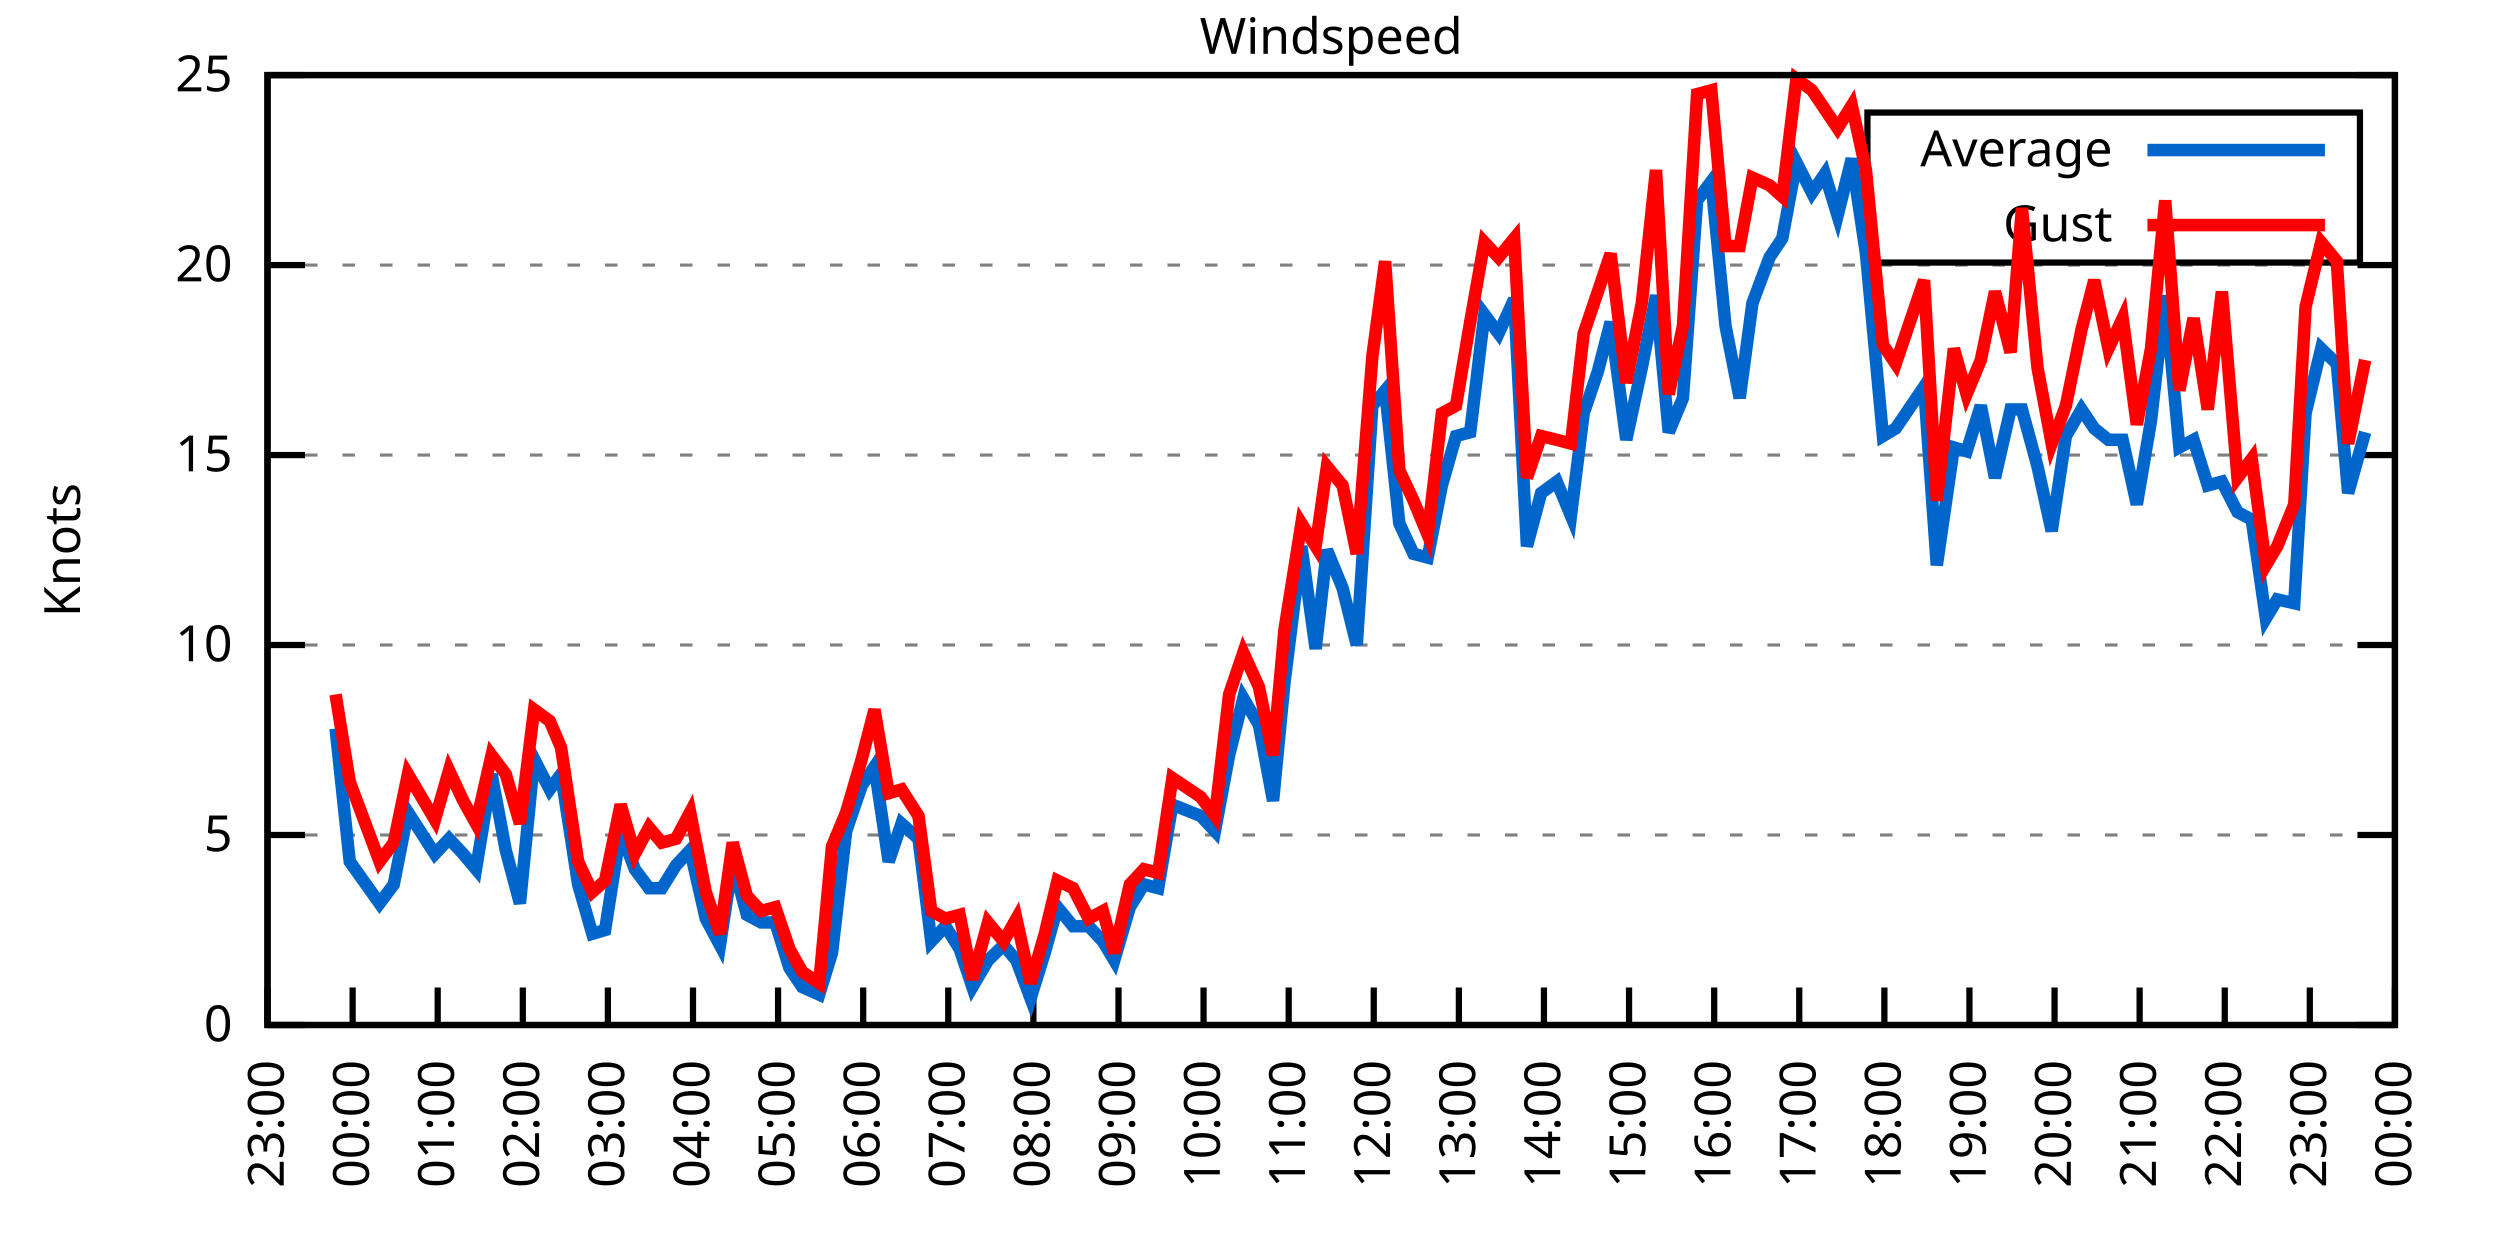
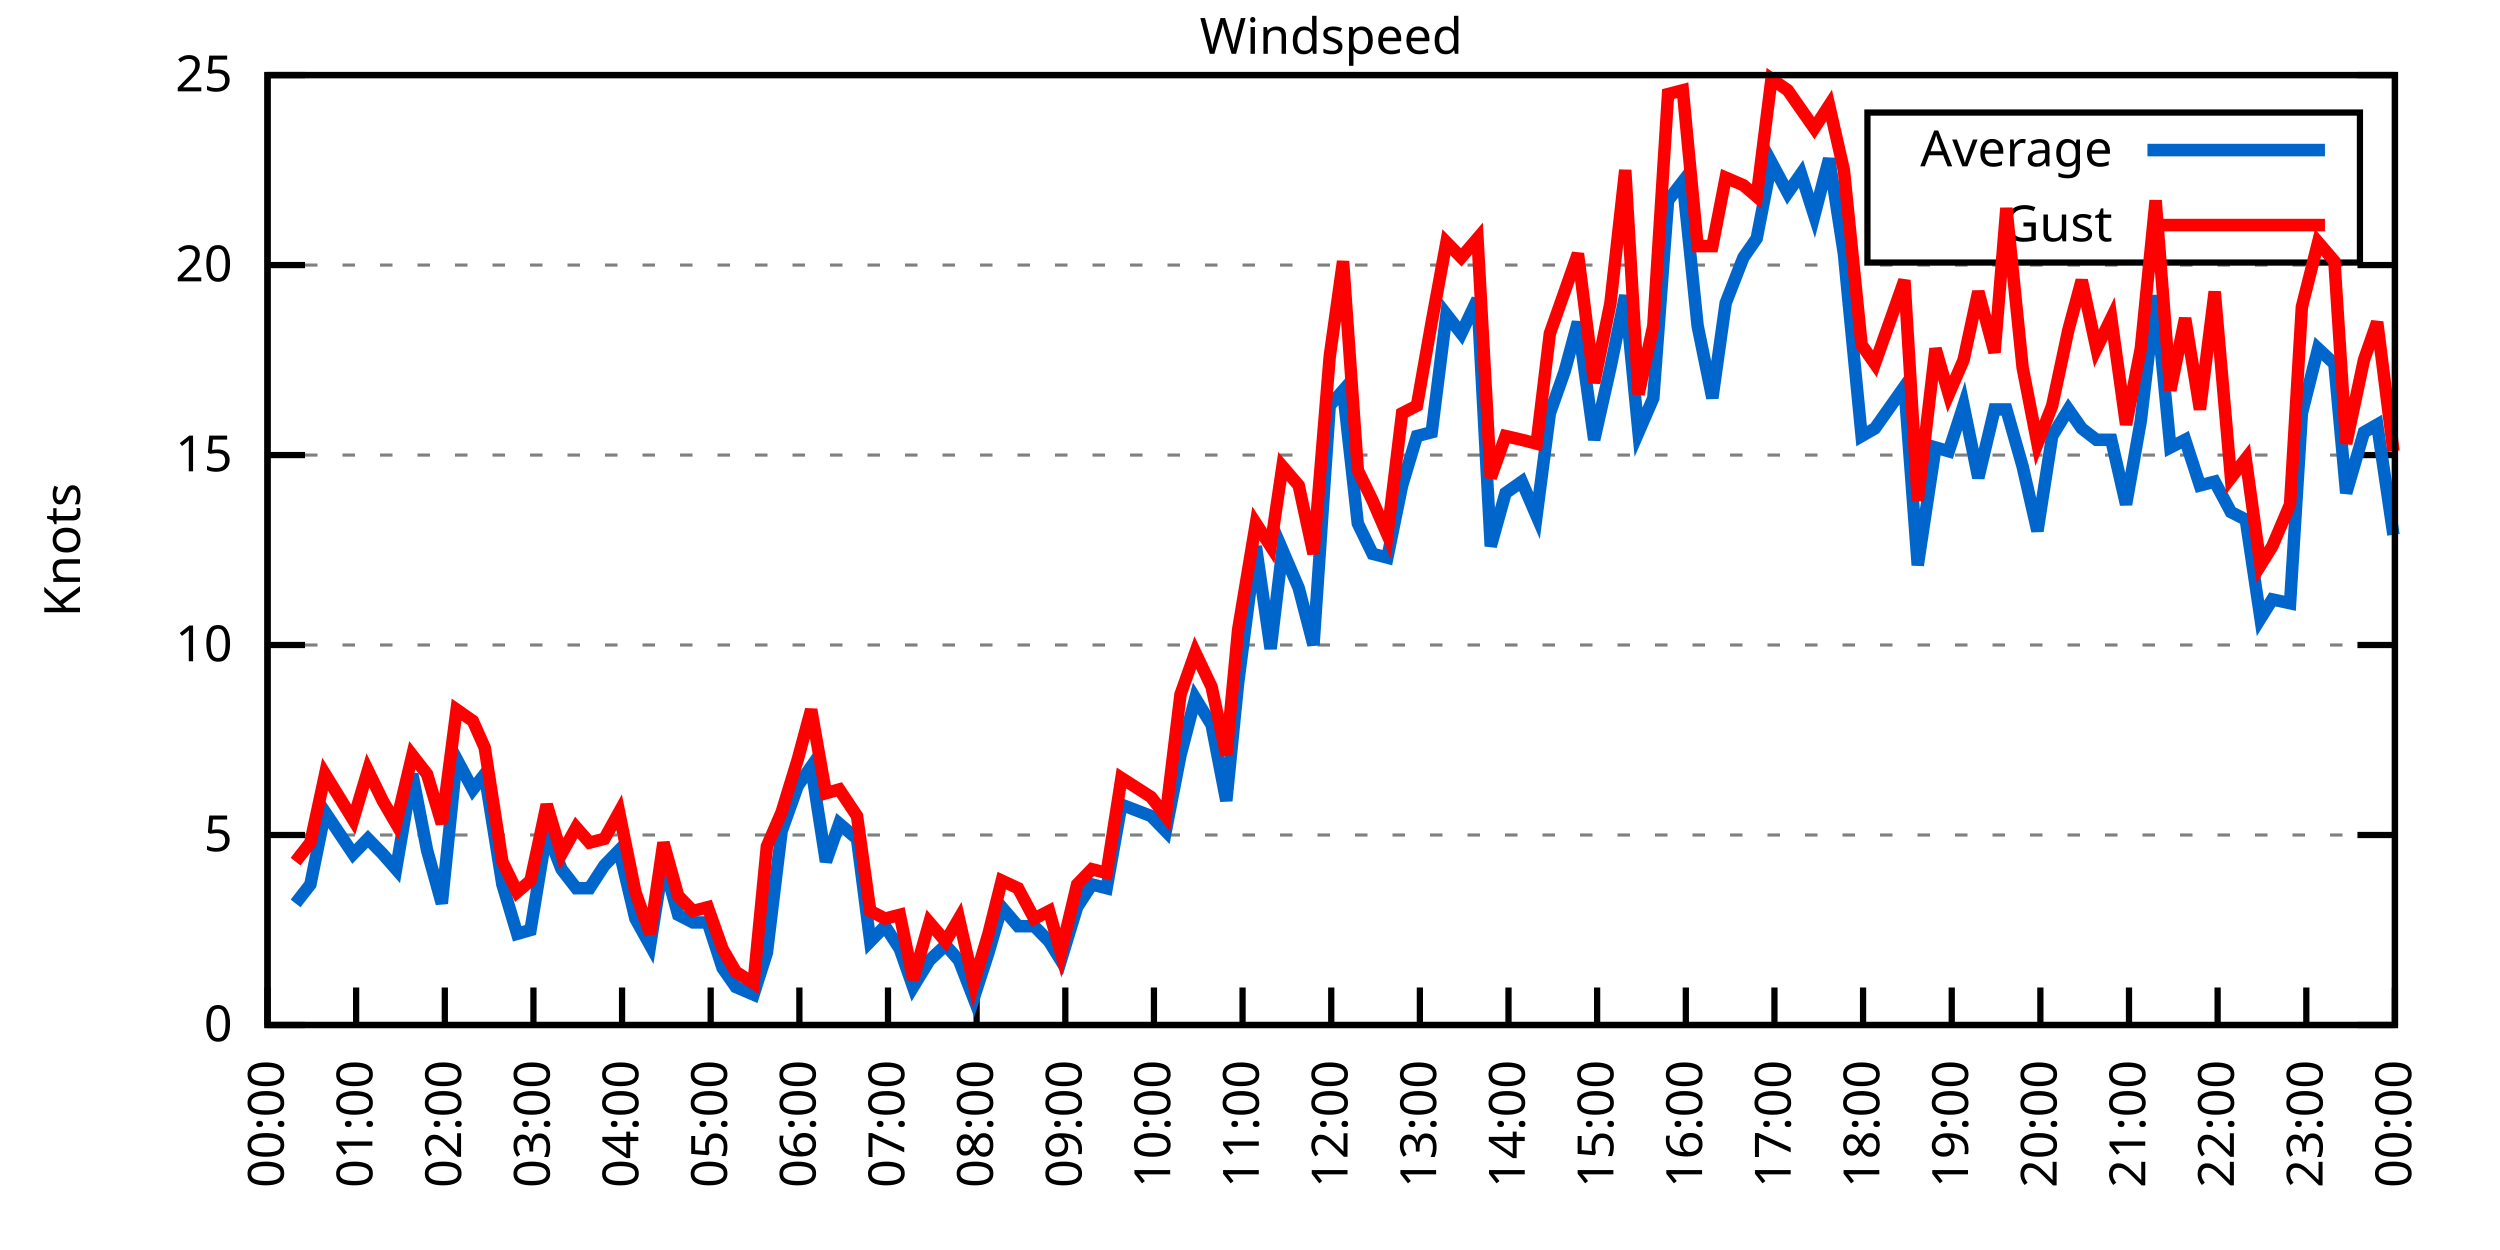
<svg xmlns="http://www.w3.org/2000/svg" xmlns:xlink="http://www.w3.org/1999/xlink" width="400" height="200" viewBox="0 0 400 200">
  <g id="gnuplot_canvas">
    <rect x="0" y="0" width="400" height="200" fill="none" />
    <defs>
      <circle id="gpDot" r="0.5" stroke-width="0.5" stroke="currentColor" />
      <path id="gpPt0" stroke-width="0.333" stroke="currentColor" d="M-1,0 h2 M0,-1 v2" />
      <path id="gpPt1" stroke-width="0.333" stroke="currentColor" d="M-1,-1 L1,1 M1,-1 L-1,1" />
      <path id="gpPt2" stroke-width="0.333" stroke="currentColor" d="M-1,0 L1,0 M0,-1 L0,1 M-1,-1 L1,1 M-1,1 L1,-1" />
      <rect id="gpPt3" stroke-width="0.333" stroke="currentColor" x="-1" y="-1" width="2" height="2" />
      <rect id="gpPt4" stroke-width="0.333" stroke="currentColor" fill="currentColor" x="-1" y="-1" width="2" height="2" />
      <circle id="gpPt5" stroke-width="0.333" stroke="currentColor" cx="0" cy="0" r="1" />
      <use xlink:href="#gpPt5" id="gpPt6" fill="currentColor" stroke="none" />
      <path id="gpPt7" stroke-width="0.333" stroke="currentColor" d="M0,-1.33 L-1.33,0.67 L1.33,0.67 z" />
      <use xlink:href="#gpPt7" id="gpPt8" fill="currentColor" stroke="none" />
      <use xlink:href="#gpPt7" id="gpPt9" stroke="currentColor" transform="rotate(180)" />
      <use xlink:href="#gpPt9" id="gpPt10" fill="currentColor" stroke="none" />
      <use xlink:href="#gpPt3" id="gpPt11" stroke="currentColor" transform="rotate(45)" />
      <use xlink:href="#gpPt11" id="gpPt12" fill="currentColor" stroke="none" />
      <path id="gpPt13" stroke-width="0.333" stroke="currentColor" d="M0,1.330 L1.265,0.411 L0.782,-1.067 L-0.782,-1.076 L-1.265,0.411 z" />
      <use xlink:href="#gpPt13" id="gpPt14" fill="currentColor" stroke="none" />
      <filter id="textbox" filterUnits="objectBoundingBox" x="0" y="0" height="1" width="1">
        <feFlood flood-color="white" flood-opacity="1" result="bgnd" />
        <feComposite in="SourceGraphic" in2="bgnd" operator="atop" />
      </filter>
      <filter id="greybox" filterUnits="objectBoundingBox" x="0" y="0" height="1" width="1">
        <feFlood flood-color="lightgrey" flood-opacity="1" result="grey" />
        <feComposite in="SourceGraphic" in2="grey" operator="atop" />
      </filter>
    </defs>
    <g fill="none" color="white" stroke="currentColor" stroke-width="1.00" stroke-linecap="butt" stroke-linejoin="miter">
</g>
    <g fill="none" color="black" stroke="currentColor" stroke-width="1.00" stroke-linecap="butt" stroke-linejoin="miter">
      <g stroke="none" shape-rendering="crispEdges">
        <polygon fill="rgb(255, 255, 255)" points="42.80,164.00 383.18,164.00 383.18,12.02 42.80,12.02 " />
      </g>
    </g>
    <g fill="none" color="black" stroke="currentColor" stroke-width="1.00" stroke-linecap="butt" stroke-linejoin="miter">
</g>
    <g fill="none" color="black" stroke="black" stroke-width="0.50" stroke-linecap="butt" stroke-linejoin="miter">
</g>
    <g fill="none" color="gray" stroke="currentColor" stroke-width="0.50" stroke-linecap="butt" stroke-linejoin="miter">
      <path stroke="gray" stroke-dasharray="2,4" class="gridline" d="M42.80,164.00 L383.19,164.00  " />
    </g>
    <g fill="none" color="gray" stroke="gray" stroke-width="1.00" stroke-linecap="butt" stroke-linejoin="miter">
</g>
    <g fill="none" color="black" stroke="currentColor" stroke-width="1.00" stroke-linecap="butt" stroke-linejoin="miter">
      <path stroke="black" d="M42.80,164.00 L48.80,164.00 M383.19,164.00 L377.19,164.00  " />
      <g transform="translate(37.20,166.60)" stroke="none" fill="black" font-family="Sans" font-size="8.00" text-anchor="end">
        <text>
          <tspan font-family="Sans"> 0</tspan>
        </text>
      </g>
    </g>
    <g fill="none" color="black" stroke="currentColor" stroke-width="1.00" stroke-linecap="butt" stroke-linejoin="miter">
</g>
    <g fill="none" color="black" stroke="black" stroke-width="0.50" stroke-linecap="butt" stroke-linejoin="miter">
</g>
    <g fill="none" color="gray" stroke="currentColor" stroke-width="0.50" stroke-linecap="butt" stroke-linejoin="miter">
      <path stroke="gray" stroke-dasharray="2,4" class="gridline" d="M42.80,133.60 L383.19,133.60  " />
    </g>
    <g fill="none" color="gray" stroke="gray" stroke-width="1.00" stroke-linecap="butt" stroke-linejoin="miter">
</g>
    <g fill="none" color="black" stroke="currentColor" stroke-width="1.00" stroke-linecap="butt" stroke-linejoin="miter">
      <path stroke="black" d="M42.80,133.60 L48.80,133.60 M383.19,133.60 L377.19,133.60  " />
      <g transform="translate(37.20,136.20)" stroke="none" fill="black" font-family="Sans" font-size="8.00" text-anchor="end">
        <text>
          <tspan font-family="Sans"> 5</tspan>
        </text>
      </g>
    </g>
    <g fill="none" color="black" stroke="currentColor" stroke-width="1.00" stroke-linecap="butt" stroke-linejoin="miter">
</g>
    <g fill="none" color="black" stroke="black" stroke-width="0.50" stroke-linecap="butt" stroke-linejoin="miter">
</g>
    <g fill="none" color="gray" stroke="currentColor" stroke-width="0.50" stroke-linecap="butt" stroke-linejoin="miter">
      <path stroke="gray" stroke-dasharray="2,4" class="gridline" d="M42.80,103.20 L383.19,103.20  " />
    </g>
    <g fill="none" color="gray" stroke="gray" stroke-width="1.00" stroke-linecap="butt" stroke-linejoin="miter">
</g>
    <g fill="none" color="black" stroke="currentColor" stroke-width="1.00" stroke-linecap="butt" stroke-linejoin="miter">
      <path stroke="black" d="M42.80,103.20 L48.80,103.20 M383.19,103.20 L377.19,103.20  " />
      <g transform="translate(37.20,105.80)" stroke="none" fill="black" font-family="Sans" font-size="8.00" text-anchor="end">
        <text>
          <tspan font-family="Sans"> 10</tspan>
        </text>
      </g>
    </g>
    <g fill="none" color="black" stroke="currentColor" stroke-width="1.00" stroke-linecap="butt" stroke-linejoin="miter">
</g>
    <g fill="none" color="black" stroke="black" stroke-width="0.50" stroke-linecap="butt" stroke-linejoin="miter">
</g>
    <g fill="none" color="gray" stroke="currentColor" stroke-width="0.50" stroke-linecap="butt" stroke-linejoin="miter">
      <path stroke="gray" stroke-dasharray="2,4" class="gridline" d="M42.80,72.81 L383.19,72.81  " />
    </g>
    <g fill="none" color="gray" stroke="gray" stroke-width="1.00" stroke-linecap="butt" stroke-linejoin="miter">
</g>
    <g fill="none" color="black" stroke="currentColor" stroke-width="1.00" stroke-linecap="butt" stroke-linejoin="miter">
      <path stroke="black" d="M42.80,72.81 L48.80,72.81 M383.19,72.81 L377.19,72.81  " />
      <g transform="translate(37.20,75.41)" stroke="none" fill="black" font-family="Sans" font-size="8.00" text-anchor="end">
        <text>
          <tspan font-family="Sans"> 15</tspan>
        </text>
      </g>
    </g>
    <g fill="none" color="black" stroke="currentColor" stroke-width="1.00" stroke-linecap="butt" stroke-linejoin="miter">
</g>
    <g fill="none" color="black" stroke="black" stroke-width="0.50" stroke-linecap="butt" stroke-linejoin="miter">
</g>
    <g fill="none" color="gray" stroke="currentColor" stroke-width="0.50" stroke-linecap="butt" stroke-linejoin="miter">
      <path stroke="gray" stroke-dasharray="2,4" class="gridline" d="M42.80,42.41 L383.19,42.41  " />
    </g>
    <g fill="none" color="gray" stroke="gray" stroke-width="1.00" stroke-linecap="butt" stroke-linejoin="miter">
</g>
    <g fill="none" color="black" stroke="currentColor" stroke-width="1.00" stroke-linecap="butt" stroke-linejoin="miter">
      <path stroke="black" d="M42.80,42.41 L48.80,42.41 M383.19,42.41 L377.19,42.41  " />
      <g transform="translate(37.20,45.01)" stroke="none" fill="black" font-family="Sans" font-size="8.00" text-anchor="end">
        <text>
          <tspan font-family="Sans"> 20</tspan>
        </text>
      </g>
    </g>
    <g fill="none" color="black" stroke="currentColor" stroke-width="1.00" stroke-linecap="butt" stroke-linejoin="miter">
</g>
    <g fill="none" color="black" stroke="black" stroke-width="0.50" stroke-linecap="butt" stroke-linejoin="miter">
</g>
    <g fill="none" color="gray" stroke="currentColor" stroke-width="0.50" stroke-linecap="butt" stroke-linejoin="miter">
      <path stroke="gray" stroke-dasharray="2,4" class="gridline" d="M42.80,12.01 L383.19,12.01  " />
    </g>
    <g fill="none" color="gray" stroke="gray" stroke-width="1.00" stroke-linecap="butt" stroke-linejoin="miter">
</g>
    <g fill="none" color="black" stroke="currentColor" stroke-width="1.00" stroke-linecap="butt" stroke-linejoin="miter">
      <path stroke="black" d="M42.80,12.01 L48.80,12.01 M383.19,12.01 L377.19,12.01  " />
      <g transform="translate(37.20,14.61)" stroke="none" fill="black" font-family="Sans" font-size="8.00" text-anchor="end">
        <text>
          <tspan font-family="Sans"> 25</tspan>
        </text>
      </g>
    </g>
    <g fill="none" color="black" stroke="currentColor" stroke-width="1.00" stroke-linecap="butt" stroke-linejoin="miter">
      <path stroke="black" d="M42.80,164.00 L42.80,158.00  " />
      <g transform="translate(45.40,169.60) rotate(270.00)" stroke="none" fill="black" font-family="Sans" font-size="8.00" text-anchor="end">
        <text>
-           <tspan font-family="Sans">23:00</tspan>
-         </text>
-       </g>
-     </g>
-     <g fill="none" color="black" stroke="currentColor" stroke-width="1.00" stroke-linecap="butt" stroke-linejoin="miter">
-       <path stroke="black" d="M56.42,164.00 L56.42,158.00  " />
-       <g transform="translate(59.02,169.60) rotate(270.00)" stroke="none" fill="black" font-family="Sans" font-size="8.00" text-anchor="end">
-         <text>
          <tspan font-family="Sans">00:00</tspan>
        </text>
      </g>
    </g>
    <g fill="none" color="black" stroke="currentColor" stroke-width="1.00" stroke-linecap="butt" stroke-linejoin="miter">
-       <path stroke="black" d="M70.03,164.00 L70.03,158.00  " />
-       <g transform="translate(72.63,169.60) rotate(270.00)" stroke="none" fill="black" font-family="Sans" font-size="8.00" text-anchor="end">
+       <path stroke="black" d="M56.98,164.00 L56.98,158.00  " />
+       <g transform="translate(59.58,169.60) rotate(270.00)" stroke="none" fill="black" font-family="Sans" font-size="8.00" text-anchor="end">
        <text>
          <tspan font-family="Sans">01:00</tspan>
        </text>
      </g>
    </g>
    <g fill="none" color="black" stroke="currentColor" stroke-width="1.00" stroke-linecap="butt" stroke-linejoin="miter">
-       <path stroke="black" d="M83.65,164.00 L83.65,158.00  " />
-       <g transform="translate(86.25,169.60) rotate(270.00)" stroke="none" fill="black" font-family="Sans" font-size="8.00" text-anchor="end">
+       <path stroke="black" d="M71.17,164.00 L71.17,158.00  " />
+       <g transform="translate(73.77,169.60) rotate(270.00)" stroke="none" fill="black" font-family="Sans" font-size="8.00" text-anchor="end">
        <text>
          <tspan font-family="Sans">02:00</tspan>
        </text>
      </g>
    </g>
    <g fill="none" color="black" stroke="currentColor" stroke-width="1.00" stroke-linecap="butt" stroke-linejoin="miter">
-       <path stroke="black" d="M97.26,164.00 L97.26,158.00  " />
-       <g transform="translate(99.86,169.60) rotate(270.00)" stroke="none" fill="black" font-family="Sans" font-size="8.00" text-anchor="end">
+       <path stroke="black" d="M85.35,164.00 L85.35,158.00  " />
+       <g transform="translate(87.95,169.60) rotate(270.00)" stroke="none" fill="black" font-family="Sans" font-size="8.00" text-anchor="end">
        <text>
          <tspan font-family="Sans">03:00</tspan>
        </text>
      </g>
    </g>
    <g fill="none" color="black" stroke="currentColor" stroke-width="1.00" stroke-linecap="butt" stroke-linejoin="miter">
-       <path stroke="black" d="M110.88,164.00 L110.88,158.00  " />
-       <g transform="translate(113.48,169.60) rotate(270.00)" stroke="none" fill="black" font-family="Sans" font-size="8.00" text-anchor="end">
+       <path stroke="black" d="M99.53,164.00 L99.53,158.00  " />
+       <g transform="translate(102.13,169.60) rotate(270.00)" stroke="none" fill="black" font-family="Sans" font-size="8.00" text-anchor="end">
        <text>
          <tspan font-family="Sans">04:00</tspan>
        </text>
      </g>
    </g>
    <g fill="none" color="black" stroke="currentColor" stroke-width="1.00" stroke-linecap="butt" stroke-linejoin="miter">
-       <path stroke="black" d="M124.49,164.00 L124.49,158.00  " />
-       <g transform="translate(127.09,169.60) rotate(270.00)" stroke="none" fill="black" font-family="Sans" font-size="8.00" text-anchor="end">
+       <path stroke="black" d="M113.71,164.00 L113.71,158.00  " />
+       <g transform="translate(116.31,169.60) rotate(270.00)" stroke="none" fill="black" font-family="Sans" font-size="8.00" text-anchor="end">
        <text>
          <tspan font-family="Sans">05:00</tspan>
        </text>
      </g>
    </g>
    <g fill="none" color="black" stroke="currentColor" stroke-width="1.00" stroke-linecap="butt" stroke-linejoin="miter">
-       <path stroke="black" d="M138.11,164.00 L138.11,158.00  " />
-       <g transform="translate(140.71,169.60) rotate(270.00)" stroke="none" fill="black" font-family="Sans" font-size="8.00" text-anchor="end">
+       <path stroke="black" d="M127.90,164.00 L127.90,158.00  " />
+       <g transform="translate(130.50,169.60) rotate(270.00)" stroke="none" fill="black" font-family="Sans" font-size="8.00" text-anchor="end">
        <text>
          <tspan font-family="Sans">06:00</tspan>
        </text>
      </g>
    </g>
    <g fill="none" color="black" stroke="currentColor" stroke-width="1.00" stroke-linecap="butt" stroke-linejoin="miter">
-       <path stroke="black" d="M151.72,164.00 L151.72,158.00  " />
-       <g transform="translate(154.32,169.60) rotate(270.00)" stroke="none" fill="black" font-family="Sans" font-size="8.00" text-anchor="end">
+       <path stroke="black" d="M142.08,164.00 L142.08,158.00  " />
+       <g transform="translate(144.68,169.60) rotate(270.00)" stroke="none" fill="black" font-family="Sans" font-size="8.00" text-anchor="end">
        <text>
          <tspan font-family="Sans">07:00</tspan>
        </text>
      </g>
    </g>
    <g fill="none" color="black" stroke="currentColor" stroke-width="1.00" stroke-linecap="butt" stroke-linejoin="miter">
-       <path stroke="black" d="M165.34,164.00 L165.34,158.00  " />
-       <g transform="translate(167.94,169.60) rotate(270.00)" stroke="none" fill="black" font-family="Sans" font-size="8.00" text-anchor="end">
+       <path stroke="black" d="M156.26,164.00 L156.26,158.00  " />
+       <g transform="translate(158.86,169.60) rotate(270.00)" stroke="none" fill="black" font-family="Sans" font-size="8.00" text-anchor="end">
        <text>
          <tspan font-family="Sans">08:00</tspan>
        </text>
      </g>
    </g>
    <g fill="none" color="black" stroke="currentColor" stroke-width="1.00" stroke-linecap="butt" stroke-linejoin="miter">
-       <path stroke="black" d="M178.96,164.00 L178.96,158.00  " />
-       <g transform="translate(181.56,169.60) rotate(270.00)" stroke="none" fill="black" font-family="Sans" font-size="8.00" text-anchor="end">
+       <path stroke="black" d="M170.45,164.00 L170.45,158.00  " />
+       <g transform="translate(173.05,169.60) rotate(270.00)" stroke="none" fill="black" font-family="Sans" font-size="8.00" text-anchor="end">
        <text>
          <tspan font-family="Sans">09:00</tspan>
        </text>
      </g>
    </g>
    <g fill="none" color="black" stroke="currentColor" stroke-width="1.00" stroke-linecap="butt" stroke-linejoin="miter">
-       <path stroke="black" d="M192.57,164.00 L192.57,158.00  " />
-       <g transform="translate(195.17,169.60) rotate(270.00)" stroke="none" fill="black" font-family="Sans" font-size="8.00" text-anchor="end">
+       <path stroke="black" d="M184.63,164.00 L184.63,158.00  " />
+       <g transform="translate(187.23,169.60) rotate(270.00)" stroke="none" fill="black" font-family="Sans" font-size="8.00" text-anchor="end">
        <text>
          <tspan font-family="Sans">10:00</tspan>
        </text>
      </g>
    </g>
    <g fill="none" color="black" stroke="currentColor" stroke-width="1.00" stroke-linecap="butt" stroke-linejoin="miter">
-       <path stroke="black" d="M206.19,164.00 L206.19,158.00  " />
-       <g transform="translate(208.79,169.60) rotate(270.00)" stroke="none" fill="black" font-family="Sans" font-size="8.00" text-anchor="end">
+       <path stroke="black" d="M198.81,164.00 L198.81,158.00  " />
+       <g transform="translate(201.41,169.60) rotate(270.00)" stroke="none" fill="black" font-family="Sans" font-size="8.00" text-anchor="end">
        <text>
          <tspan font-family="Sans">11:00</tspan>
        </text>
      </g>
    </g>
    <g fill="none" color="black" stroke="currentColor" stroke-width="1.00" stroke-linecap="butt" stroke-linejoin="miter">
-       <path stroke="black" d="M219.80,164.00 L219.80,158.00  " />
-       <g transform="translate(222.40,169.60) rotate(270.00)" stroke="none" fill="black" font-family="Sans" font-size="8.00" text-anchor="end">
+       <path stroke="black" d="M213.00,164.00 L213.00,158.00  " />
+       <g transform="translate(215.60,169.60) rotate(270.00)" stroke="none" fill="black" font-family="Sans" font-size="8.00" text-anchor="end">
        <text>
          <tspan font-family="Sans">12:00</tspan>
        </text>
      </g>
    </g>
    <g fill="none" color="black" stroke="currentColor" stroke-width="1.00" stroke-linecap="butt" stroke-linejoin="miter">
-       <path stroke="black" d="M233.42,164.00 L233.42,158.00  " />
-       <g transform="translate(236.02,169.60) rotate(270.00)" stroke="none" fill="black" font-family="Sans" font-size="8.00" text-anchor="end">
+       <path stroke="black" d="M227.18,164.00 L227.18,158.00  " />
+       <g transform="translate(229.78,169.60) rotate(270.00)" stroke="none" fill="black" font-family="Sans" font-size="8.00" text-anchor="end">
        <text>
          <tspan font-family="Sans">13:00</tspan>
        </text>
      </g>
    </g>
    <g fill="none" color="black" stroke="currentColor" stroke-width="1.00" stroke-linecap="butt" stroke-linejoin="miter">
-       <path stroke="black" d="M247.03,164.00 L247.03,158.00  " />
-       <g transform="translate(249.63,169.60) rotate(270.00)" stroke="none" fill="black" font-family="Sans" font-size="8.00" text-anchor="end">
+       <path stroke="black" d="M241.36,164.00 L241.36,158.00  " />
+       <g transform="translate(243.96,169.60) rotate(270.00)" stroke="none" fill="black" font-family="Sans" font-size="8.00" text-anchor="end">
        <text>
          <tspan font-family="Sans">14:00</tspan>
        </text>
      </g>
    </g>
    <g fill="none" color="black" stroke="currentColor" stroke-width="1.00" stroke-linecap="butt" stroke-linejoin="miter">
-       <path stroke="black" d="M260.65,164.00 L260.65,158.00  " />
-       <g transform="translate(263.25,169.60) rotate(270.00)" stroke="none" fill="black" font-family="Sans" font-size="8.00" text-anchor="end">
+       <path stroke="black" d="M255.54,164.00 L255.54,158.00  " />
+       <g transform="translate(258.14,169.60) rotate(270.00)" stroke="none" fill="black" font-family="Sans" font-size="8.00" text-anchor="end">
        <text>
          <tspan font-family="Sans">15:00</tspan>
        </text>
      </g>
    </g>
    <g fill="none" color="black" stroke="currentColor" stroke-width="1.00" stroke-linecap="butt" stroke-linejoin="miter">
-       <path stroke="black" d="M274.27,164.00 L274.27,158.00  " />
-       <g transform="translate(276.87,169.60) rotate(270.00)" stroke="none" fill="black" font-family="Sans" font-size="8.00" text-anchor="end">
+       <path stroke="black" d="M269.73,164.00 L269.73,158.00  " />
+       <g transform="translate(272.33,169.60) rotate(270.00)" stroke="none" fill="black" font-family="Sans" font-size="8.00" text-anchor="end">
        <text>
          <tspan font-family="Sans">16:00</tspan>
        </text>
      </g>
    </g>
    <g fill="none" color="black" stroke="currentColor" stroke-width="1.00" stroke-linecap="butt" stroke-linejoin="miter">
-       <path stroke="black" d="M287.88,164.00 L287.88,158.00  " />
-       <g transform="translate(290.48,169.60) rotate(270.00)" stroke="none" fill="black" font-family="Sans" font-size="8.00" text-anchor="end">
+       <path stroke="black" d="M283.91,164.00 L283.91,158.00  " />
+       <g transform="translate(286.51,169.60) rotate(270.00)" stroke="none" fill="black" font-family="Sans" font-size="8.00" text-anchor="end">
        <text>
          <tspan font-family="Sans">17:00</tspan>
        </text>
      </g>
    </g>
    <g fill="none" color="black" stroke="currentColor" stroke-width="1.00" stroke-linecap="butt" stroke-linejoin="miter">
-       <path stroke="black" d="M301.50,164.00 L301.50,158.00  " />
-       <g transform="translate(304.10,169.60) rotate(270.00)" stroke="none" fill="black" font-family="Sans" font-size="8.00" text-anchor="end">
+       <path stroke="black" d="M298.09,164.00 L298.09,158.00  " />
+       <g transform="translate(300.69,169.60) rotate(270.00)" stroke="none" fill="black" font-family="Sans" font-size="8.00" text-anchor="end">
        <text>
          <tspan font-family="Sans">18:00</tspan>
        </text>
      </g>
    </g>
    <g fill="none" color="black" stroke="currentColor" stroke-width="1.00" stroke-linecap="butt" stroke-linejoin="miter">
-       <path stroke="black" d="M315.11,164.00 L315.11,158.00  " />
-       <g transform="translate(317.71,169.60) rotate(270.00)" stroke="none" fill="black" font-family="Sans" font-size="8.00" text-anchor="end">
+       <path stroke="black" d="M312.28,164.00 L312.28,158.00  " />
+       <g transform="translate(314.88,169.60) rotate(270.00)" stroke="none" fill="black" font-family="Sans" font-size="8.00" text-anchor="end">
        <text>
          <tspan font-family="Sans">19:00</tspan>
        </text>
      </g>
    </g>
    <g fill="none" color="black" stroke="currentColor" stroke-width="1.00" stroke-linecap="butt" stroke-linejoin="miter">
-       <path stroke="black" d="M328.73,164.00 L328.73,158.00  " />
-       <g transform="translate(331.33,169.60) rotate(270.00)" stroke="none" fill="black" font-family="Sans" font-size="8.00" text-anchor="end">
+       <path stroke="black" d="M326.46,164.00 L326.46,158.00  " />
+       <g transform="translate(329.06,169.60) rotate(270.00)" stroke="none" fill="black" font-family="Sans" font-size="8.00" text-anchor="end">
        <text>
          <tspan font-family="Sans">20:00</tspan>
        </text>
      </g>
    </g>
    <g fill="none" color="black" stroke="currentColor" stroke-width="1.00" stroke-linecap="butt" stroke-linejoin="miter">
-       <path stroke="black" d="M342.34,164.00 L342.34,158.00  " />
-       <g transform="translate(344.94,169.60) rotate(270.00)" stroke="none" fill="black" font-family="Sans" font-size="8.00" text-anchor="end">
+       <path stroke="black" d="M340.64,164.00 L340.64,158.00  " />
+       <g transform="translate(343.24,169.60) rotate(270.00)" stroke="none" fill="black" font-family="Sans" font-size="8.00" text-anchor="end">
        <text>
          <tspan font-family="Sans">21:00</tspan>
        </text>
      </g>
    </g>
    <g fill="none" color="black" stroke="currentColor" stroke-width="1.00" stroke-linecap="butt" stroke-linejoin="miter">
-       <path stroke="black" d="M355.96,164.00 L355.96,158.00  " />
-       <g transform="translate(358.56,169.60) rotate(270.00)" stroke="none" fill="black" font-family="Sans" font-size="8.00" text-anchor="end">
+       <path stroke="black" d="M354.82,164.00 L354.82,158.00  " />
+       <g transform="translate(357.42,169.60) rotate(270.00)" stroke="none" fill="black" font-family="Sans" font-size="8.00" text-anchor="end">
        <text>
          <tspan font-family="Sans">22:00</tspan>
        </text>
      </g>
    </g>
    <g fill="none" color="black" stroke="currentColor" stroke-width="1.00" stroke-linecap="butt" stroke-linejoin="miter">
-       <path stroke="black" d="M369.57,164.00 L369.57,158.00  " />
-       <g transform="translate(372.17,169.60) rotate(270.00)" stroke="none" fill="black" font-family="Sans" font-size="8.00" text-anchor="end">
+       <path stroke="black" d="M369.01,164.00 L369.01,158.00  " />
+       <g transform="translate(371.61,169.60) rotate(270.00)" stroke="none" fill="black" font-family="Sans" font-size="8.00" text-anchor="end">
        <text>
          <tspan font-family="Sans">23:00</tspan>
        </text>
      </g>
    </g>
    <g fill="none" color="black" stroke="currentColor" stroke-width="1.00" stroke-linecap="butt" stroke-linejoin="miter">
      <path stroke="black" d="M383.19,164.00 L383.19,158.00  " />
      <g transform="translate(385.79,169.60) rotate(270.00)" stroke="none" fill="black" font-family="Sans" font-size="8.00" text-anchor="end">
        <text>
          <tspan font-family="Sans">00:00</tspan>
        </text>
      </g>
    </g>
    <g fill="none" color="black" stroke="currentColor" stroke-width="1.00" stroke-linecap="butt" stroke-linejoin="miter">
</g>
    <g fill="none" color="black" stroke="currentColor" stroke-width="1.00" stroke-linecap="butt" stroke-linejoin="miter">
      <path stroke="black" d="M42.80,12.01 L42.80,164.00 L383.19,164.00 L383.19,12.01 L42.80,12.01 Z  " />
    </g>
    <g fill="none" color="black" stroke="currentColor" stroke-width="1.00" stroke-linecap="butt" stroke-linejoin="miter">
</g>
    <g fill="none" color="black" stroke="currentColor" stroke-width="1.00" stroke-linecap="butt" stroke-linejoin="miter">
      <path stroke="black" d="M298.79,42.01 L298.79,18.01 L377.59,18.01 L377.59,42.01 L298.79,42.01 Z  " />
    </g>
    <g id="Windspeed_plot_1">
      <g fill="none" color="white" stroke="black" stroke-width="2.00" stroke-linecap="butt" stroke-linejoin="miter">
</g>
      <g fill="none" color="black" stroke="currentColor" stroke-width="2.00" stroke-linecap="butt" stroke-linejoin="miter">
        <g transform="translate(337.99,26.61)" stroke="none" fill="black" font-family="Sans" font-size="8.00" text-anchor="end">
          <text>
            <tspan font-family="Sans">Average</tspan>
          </text>
        </g>
      </g>
      <g fill="none" color="black" stroke="currentColor" stroke-width="2.00" stroke-linecap="butt" stroke-linejoin="miter">
-         <path stroke="rgb(  0, 102, 204)" d="M343.59,24.01 L371.99,24.01 M53.69,116.58 L55.96,137.86 L60.73,144.55 L63.00,141.51 L65.27,129.95 L69.58,136.64   L71.85,134.21 L74.12,136.64 L76.16,139.07 L78.65,123.87 L80.92,136.03 L83.19,144.55 L85.46,121.44 L87.96,126.31   L89.77,123.87 L92.50,141.51 L94.77,149.41 L96.81,148.80 L99.30,132.99 L101.57,139.07 L103.84,142.11 L105.89,142.11   L108.15,138.47 L110.42,136.03 L112.92,146.98 L115.19,151.23 L117.23,137.86 L119.50,146.37 L121.77,147.59 L124.04,147.59   L126.31,154.88 L128.35,157.92 L131.07,159.14 L133.12,152.45 L135.39,132.99 L137.88,125.70 L139.92,122.66 L142.19,137.86   L144.24,131.78 L146.96,134.21 L149.00,150.62 L151.27,148.19 L153.54,151.84 L155.58,157.92 L158.08,153.66 L160.57,151.23   L162.62,153.66 L164.89,159.74 L167.16,152.45 L169.20,145.15 L171.69,148.19 L174.19,148.19 L176.46,150.62 L178.28,153.66   L180.77,145.15 L183.04,141.51 L185.31,142.11 L187.58,128.74 L192.12,130.56 L194.39,132.99 L196.66,120.83 L198.93,111.72   L201.42,115.97 L203.69,128.13 L205.51,109.28 L208.23,87.40 L210.50,103.81 L212.31,88.00 L214.81,94.08 L217.08,103.20   L219.58,64.90 L221.62,62.47 L223.89,83.75 L226.16,88.61 L228.43,89.22 L230.70,77.67 L232.96,69.77 L235.23,69.16   L237.50,50.31 L239.77,53.35 L242.27,47.88 L244.31,87.40 L246.58,78.89 L249.08,77.06 L251.35,82.53 L253.39,66.12   L255.66,59.43 L257.70,51.53 L260.20,70.37 L262.69,58.82 L264.96,47.27 L267.00,69.16 L269.27,63.69 L271.54,32.07   L273.81,29.03 L276.08,52.14 L278.35,63.69 L280.39,48.49 L283.12,41.19 L285.16,38.15 L287.43,25.99 L289.92,30.86   L291.97,27.82 L294.01,34.50 L296.28,25.39 L298.55,40.58 L301.27,69.77 L303.31,68.55 L307.85,61.86 L309.89,90.44   L312.62,71.59 L314.66,72.20 L316.93,64.90 L319.20,76.45 L321.69,65.51 L323.51,65.51 L326.00,74.63 L328.27,84.97   L330.54,69.77 L333.04,65.51 L335.08,68.55 L337.35,70.37 L339.62,70.37 L341.89,80.71 L344.16,67.33 L346.43,47.27   L348.70,71.59 L350.97,70.37 L353.24,77.67 L355.50,77.06 L358.00,81.93 L360.27,83.14 L362.54,98.95 L364.36,95.91   L367.08,96.52 L368.89,66.12 L371.39,55.78 L373.89,58.21 L375.70,78.89 L378.42,69.16  " />
+         <path stroke="rgb(  0, 102, 204)" d="M343.59,24.01 L371.99,24.01 M47.29,144.55 L49.66,141.51 L52.02,129.95 L56.51,136.64 L58.87,134.21 L61.24,136.64   L63.37,139.07 L65.97,123.87 L68.33,136.03 L70.69,144.55 L73.06,121.44 L75.66,126.31 L77.55,123.87 L80.38,141.51   L82.75,149.41 L84.88,148.80 L87.48,132.99 L89.84,139.07 L92.20,142.11 L94.33,142.11 L96.70,138.47 L99.06,136.03   L101.66,146.98 L104.02,151.23 L106.15,137.86 L108.51,146.37 L110.88,147.59 L113.24,147.59 L115.61,154.88 L117.73,157.92   L120.57,159.14 L122.70,152.45 L125.06,132.99 L127.66,125.70 L129.79,122.66 L132.15,137.86 L134.28,131.78 L137.12,134.21   L139.24,150.62 L141.61,148.19 L143.97,151.84 L146.10,157.92 L148.70,153.66 L151.30,151.23 L153.43,153.66 L155.79,159.74   L158.15,152.45 L160.28,145.15 L162.88,148.19 L165.48,148.19 L167.85,150.62 L169.74,153.66 L172.34,145.15 L174.70,141.51   L177.06,142.11 L179.43,128.74 L184.16,130.56 L186.52,132.99 L188.88,120.83 L191.25,111.72 L193.85,115.97 L196.21,128.13   L198.10,109.28 L200.94,87.40 L203.30,103.81 L205.19,88.00 L207.79,94.08 L210.16,103.20 L212.76,64.90 L214.89,62.47   L217.25,83.75 L219.61,88.61 L221.98,89.22 L224.34,77.67 L226.71,69.77 L229.07,69.16 L231.43,50.31 L233.80,53.35   L236.40,47.88 L238.52,87.40 L240.89,78.89 L243.49,77.06 L245.85,82.53 L247.98,66.12 L250.34,59.43 L252.47,51.53   L255.07,70.37 L257.67,58.82 L260.04,47.27 L262.16,69.16 L264.53,63.69 L266.89,32.07 L269.25,29.03 L271.62,52.14   L273.98,63.69 L276.11,48.49 L278.95,41.19 L281.07,38.15 L283.44,25.99 L286.04,30.86 L288.16,27.82 L290.29,34.50   L292.66,25.39 L295.02,40.58 L297.86,69.77 L299.98,68.55 L304.71,61.86 L306.84,90.44 L309.68,71.59 L311.80,72.20   L314.17,64.90 L316.53,76.45 L319.13,65.51 L321.02,65.51 L323.62,74.63 L325.99,84.97 L328.35,69.77 L330.95,65.51   L333.08,68.55 L335.44,70.37 L337.80,70.37 L340.17,80.71 L342.53,67.33 L344.90,47.27 L347.26,71.59 L349.62,70.37   L351.99,77.67 L354.35,77.06 L356.95,81.93 L359.32,83.14 L361.68,98.95 L363.57,95.91 L366.41,96.52 L368.30,66.12   L370.90,55.78 L373.50,58.21 L375.39,78.89 L378.23,69.16 L380.35,67.94 L382.95,85.57  " />
      </g>
    </g>
    <g id="Windspeed_plot_2">
      <g fill="none" color="black" stroke="currentColor" stroke-width="2.00" stroke-linecap="butt" stroke-linejoin="miter">
        <g transform="translate(337.99,38.61)" stroke="none" fill="black" font-family="Sans" font-size="8.00" text-anchor="end">
          <text>
            <tspan font-family="Sans">Gust</tspan>
          </text>
        </g>
      </g>
      <g fill="none" color="black" stroke="currentColor" stroke-width="2.00" stroke-linecap="butt" stroke-linejoin="miter">
-         <path stroke="rgb(255,   0,   0)" d="M343.59,36.01 L371.99,36.01 M53.69,111.11 L55.96,125.09 L60.73,137.86 L63.00,134.82 L65.27,123.87 L69.58,131.17   L71.85,123.27 L74.12,128.13 L76.16,131.78 L78.65,120.83 L80.92,123.87 L83.19,131.78 L85.46,113.54 L87.96,115.36   L89.77,119.62 L92.50,137.86 L94.77,142.72 L96.81,140.90 L99.30,128.74 L101.57,136.64 L103.84,132.39 L105.89,134.82   L108.15,134.21 L110.42,129.95 L112.92,142.72 L115.19,149.41 L117.23,134.82 L119.50,143.33 L121.77,145.76 L124.04,145.15   L126.31,151.84 L128.35,155.49 L131.07,157.31 L133.12,135.43 L135.39,129.95 L137.88,121.44 L139.92,113.54 L142.19,126.91   L144.24,126.31 L146.96,130.56 L149.00,145.76 L151.27,146.98 L153.54,146.37 L155.58,156.70 L158.08,147.59 L160.57,150.62   L162.62,146.98 L164.89,157.31 L167.16,149.41 L169.20,140.90 L171.69,142.11 L174.19,146.98 L176.46,145.76 L178.28,152.45   L180.77,141.51 L183.04,139.07 L185.31,139.68 L187.58,124.48 L192.12,127.52 L194.39,130.56 L196.66,111.11 L198.93,104.42   L201.42,109.89 L203.69,120.83 L205.51,100.77 L208.23,83.75 L210.50,87.40 L212.31,74.63 L214.81,77.67 L217.08,88.61   L219.58,57.00 L221.62,41.80 L223.89,75.24 L226.16,80.10 L228.43,85.57 L230.70,66.12 L232.96,64.90 L235.23,51.53   L237.50,38.76 L239.77,41.19 L242.27,38.15 L244.31,76.45 L246.58,69.77 L249.08,70.37 L251.35,70.98 L253.39,53.35   L255.66,46.66 L257.70,40.58 L260.20,61.25 L262.69,48.49 L264.96,27.21 L267.00,63.08 L269.27,52.14 L271.54,15.05   L273.81,14.44 L276.08,39.37 L278.35,39.37 L280.39,28.42 L283.12,29.64 L285.16,31.46 L287.43,12.62 L289.92,14.44   L291.97,17.48 L294.01,20.52 L296.28,16.87 L298.55,27.21 L301.27,55.18 L303.31,58.21 L307.85,44.84 L309.89,80.10   L312.62,55.78 L314.66,63.08 L316.93,57.61 L319.20,46.66 L321.69,56.39 L323.51,33.29 L326.00,58.82 L328.27,70.98   L330.54,64.90 L333.04,52.74 L335.08,44.84 L337.35,55.78 L339.62,50.92 L341.89,67.94 L344.16,55.78 L346.43,32.07   L348.70,62.47 L350.97,50.92 L353.24,65.51 L355.50,46.66 L358.00,76.45 L360.27,73.41 L362.54,90.44 L364.36,87.40   L367.08,80.71 L368.89,49.10 L371.39,38.76 L373.89,41.80 L375.70,70.98 L378.42,57.61  " />
+         <path stroke="rgb(255,   0,   0)" d="M343.59,36.01 L371.99,36.01 M47.29,137.86 L49.66,134.82 L52.02,123.87 L56.51,131.17 L58.87,123.27 L61.24,128.13   L63.37,131.78 L65.97,120.83 L68.33,123.87 L70.69,131.78 L73.06,113.54 L75.66,115.36 L77.55,119.62 L80.38,137.86   L82.75,142.72 L84.88,140.90 L87.48,128.74 L89.84,136.64 L92.20,132.39 L94.33,134.82 L96.70,134.21 L99.06,129.95   L101.66,142.72 L104.02,149.41 L106.15,134.82 L108.51,143.33 L110.88,145.76 L113.24,145.15 L115.61,151.84 L117.73,155.49   L120.57,157.31 L122.70,135.43 L125.06,129.95 L127.66,121.44 L129.79,113.54 L132.15,126.91 L134.28,126.31 L137.12,130.56   L139.24,145.76 L141.61,146.98 L143.97,146.37 L146.10,156.70 L148.70,147.59 L151.30,150.62 L153.43,146.98 L155.79,157.31   L158.15,149.41 L160.28,140.90 L162.88,142.11 L165.48,146.98 L167.85,145.76 L169.74,152.45 L172.34,141.51 L174.70,139.07   L177.06,139.68 L179.43,124.48 L184.16,127.52 L186.52,130.56 L188.88,111.11 L191.25,104.42 L193.85,109.89 L196.21,120.83   L198.10,100.77 L200.94,83.75 L203.30,87.40 L205.19,74.63 L207.79,77.67 L210.16,88.61 L212.76,57.00 L214.89,41.80   L217.25,75.24 L219.61,80.10 L221.98,85.57 L224.34,66.12 L226.71,64.90 L229.07,51.53 L231.43,38.76 L233.80,41.19   L236.40,38.15 L238.52,76.45 L240.89,69.77 L243.49,70.37 L245.85,70.98 L247.98,53.35 L250.34,46.66 L252.47,40.58   L255.07,61.25 L257.67,48.49 L260.04,27.21 L262.16,63.08 L264.53,52.14 L266.89,15.05 L269.25,14.44 L271.62,39.37   L273.98,39.37 L276.11,28.42 L278.95,29.64 L281.07,31.46 L283.44,12.62 L286.04,14.44 L288.16,17.48 L290.29,20.52   L292.66,16.87 L295.02,27.21 L297.86,55.18 L299.98,58.21 L304.71,44.84 L306.84,80.10 L309.68,55.78 L311.80,63.08   L314.17,57.61 L316.53,46.66 L319.13,56.39 L321.02,33.29 L323.62,58.82 L325.99,70.98 L328.35,64.90 L330.95,52.74   L333.08,44.84 L335.44,55.78 L337.80,50.92 L340.17,67.94 L342.53,55.78 L344.90,32.07 L347.26,62.47 L349.62,50.92   L351.99,65.51 L354.35,46.66 L356.95,76.45 L359.32,73.41 L361.68,90.44 L363.57,87.40 L366.41,80.71 L368.30,49.10   L370.90,38.76 L373.50,41.80 L375.39,70.98 L378.23,57.61 L380.35,51.53 L382.95,72.20  " />
      </g>
    </g>
    <g fill="none" color="black" stroke="currentColor" stroke-width="2.00" stroke-linecap="butt" stroke-linejoin="miter">
</g>
    <g fill="none" color="black" stroke="black" stroke-width="1.00" stroke-linecap="butt" stroke-linejoin="miter">
</g>
    <g fill="none" color="black" stroke="currentColor" stroke-width="1.00" stroke-linecap="butt" stroke-linejoin="miter">
      <path stroke="black" d="M42.80,12.01 L42.80,164.00 L383.19,164.00 L383.19,12.01 L42.80,12.01 Z  " />
      <g transform="translate(12.80,88.01) rotate(270.00)" stroke="none" fill="black" font-family="Sans" font-size="8.00" text-anchor="middle">
        <text>
          <tspan font-family="Sans">Knots</tspan>
        </text>
      </g>
    </g>
    <g fill="none" color="black" stroke="currentColor" stroke-width="1.00" stroke-linecap="butt" stroke-linejoin="miter">
</g>
    <g fill="none" color="black" stroke="currentColor" stroke-width="1.00" stroke-linecap="butt" stroke-linejoin="miter">
      <g transform="translate(212.99,8.61)" stroke="none" fill="black" font-family="Sans" font-size="8.00" text-anchor="middle">
        <text>
          <tspan font-family="Sans">Windspeed</tspan>
        </text>
      </g>
    </g>
    <g fill="none" color="black" stroke="currentColor" stroke-width="1.00" stroke-linecap="butt" stroke-linejoin="miter">
</g>
  </g>
</svg>
